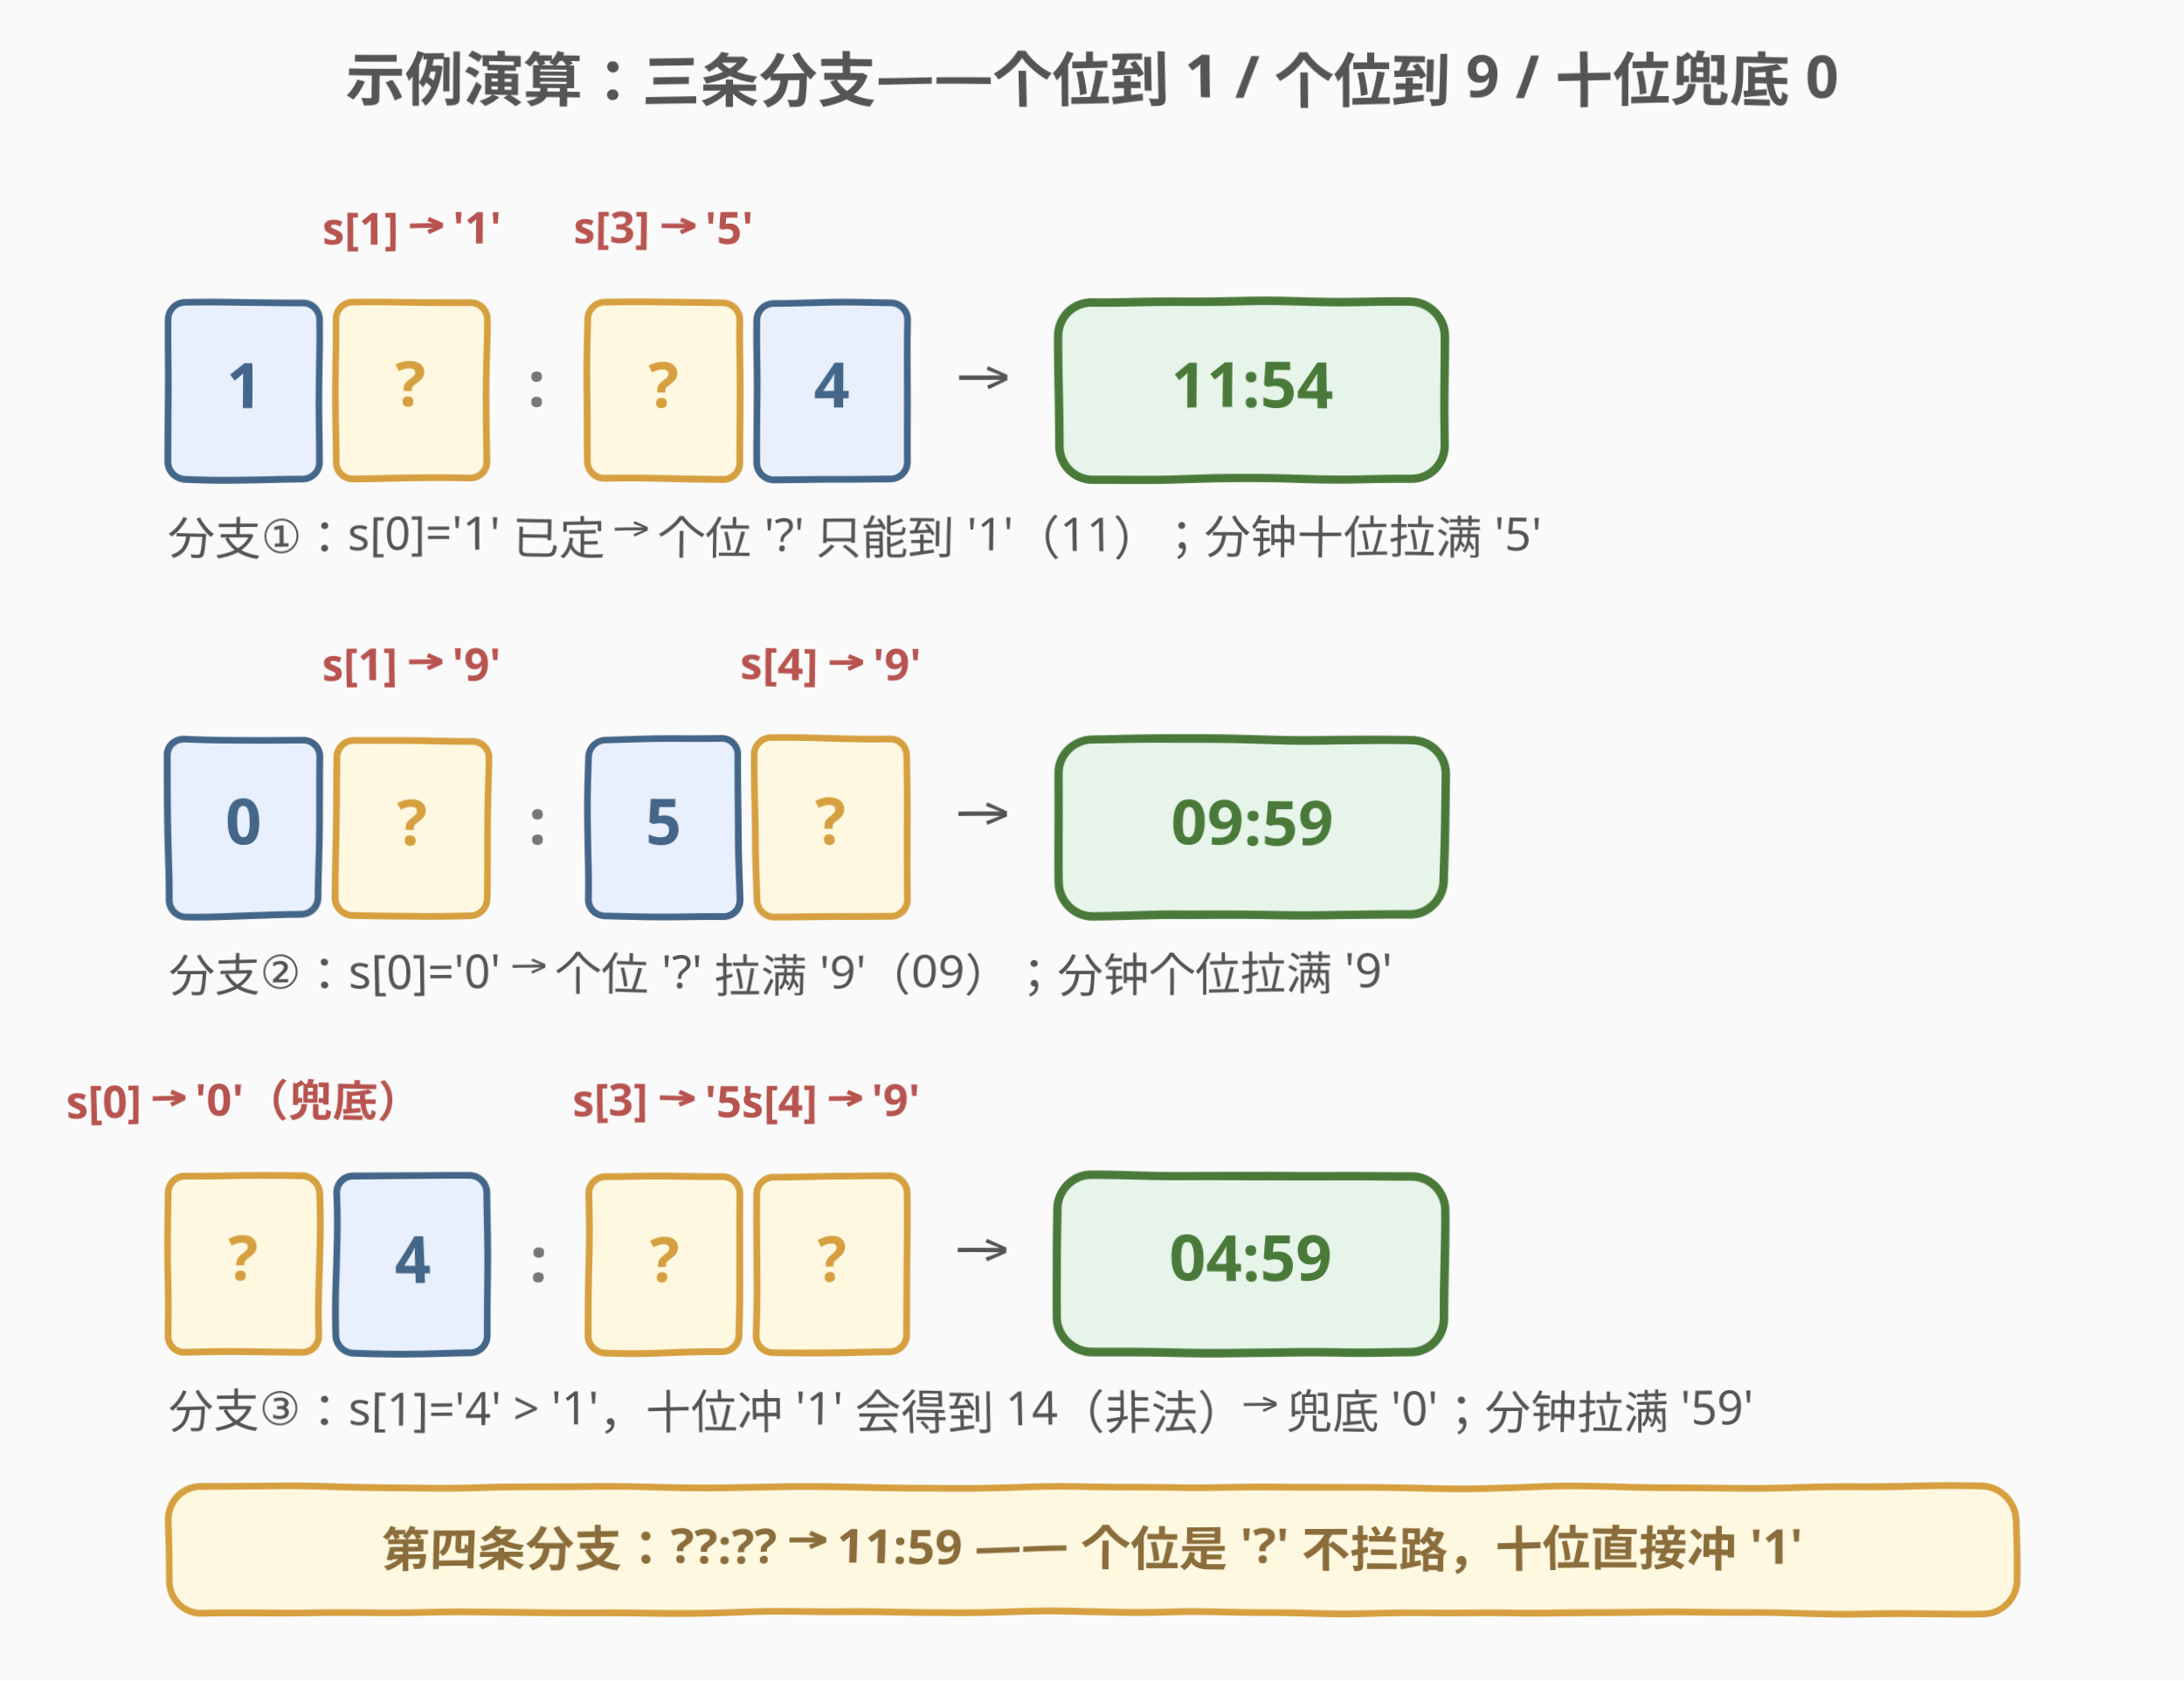
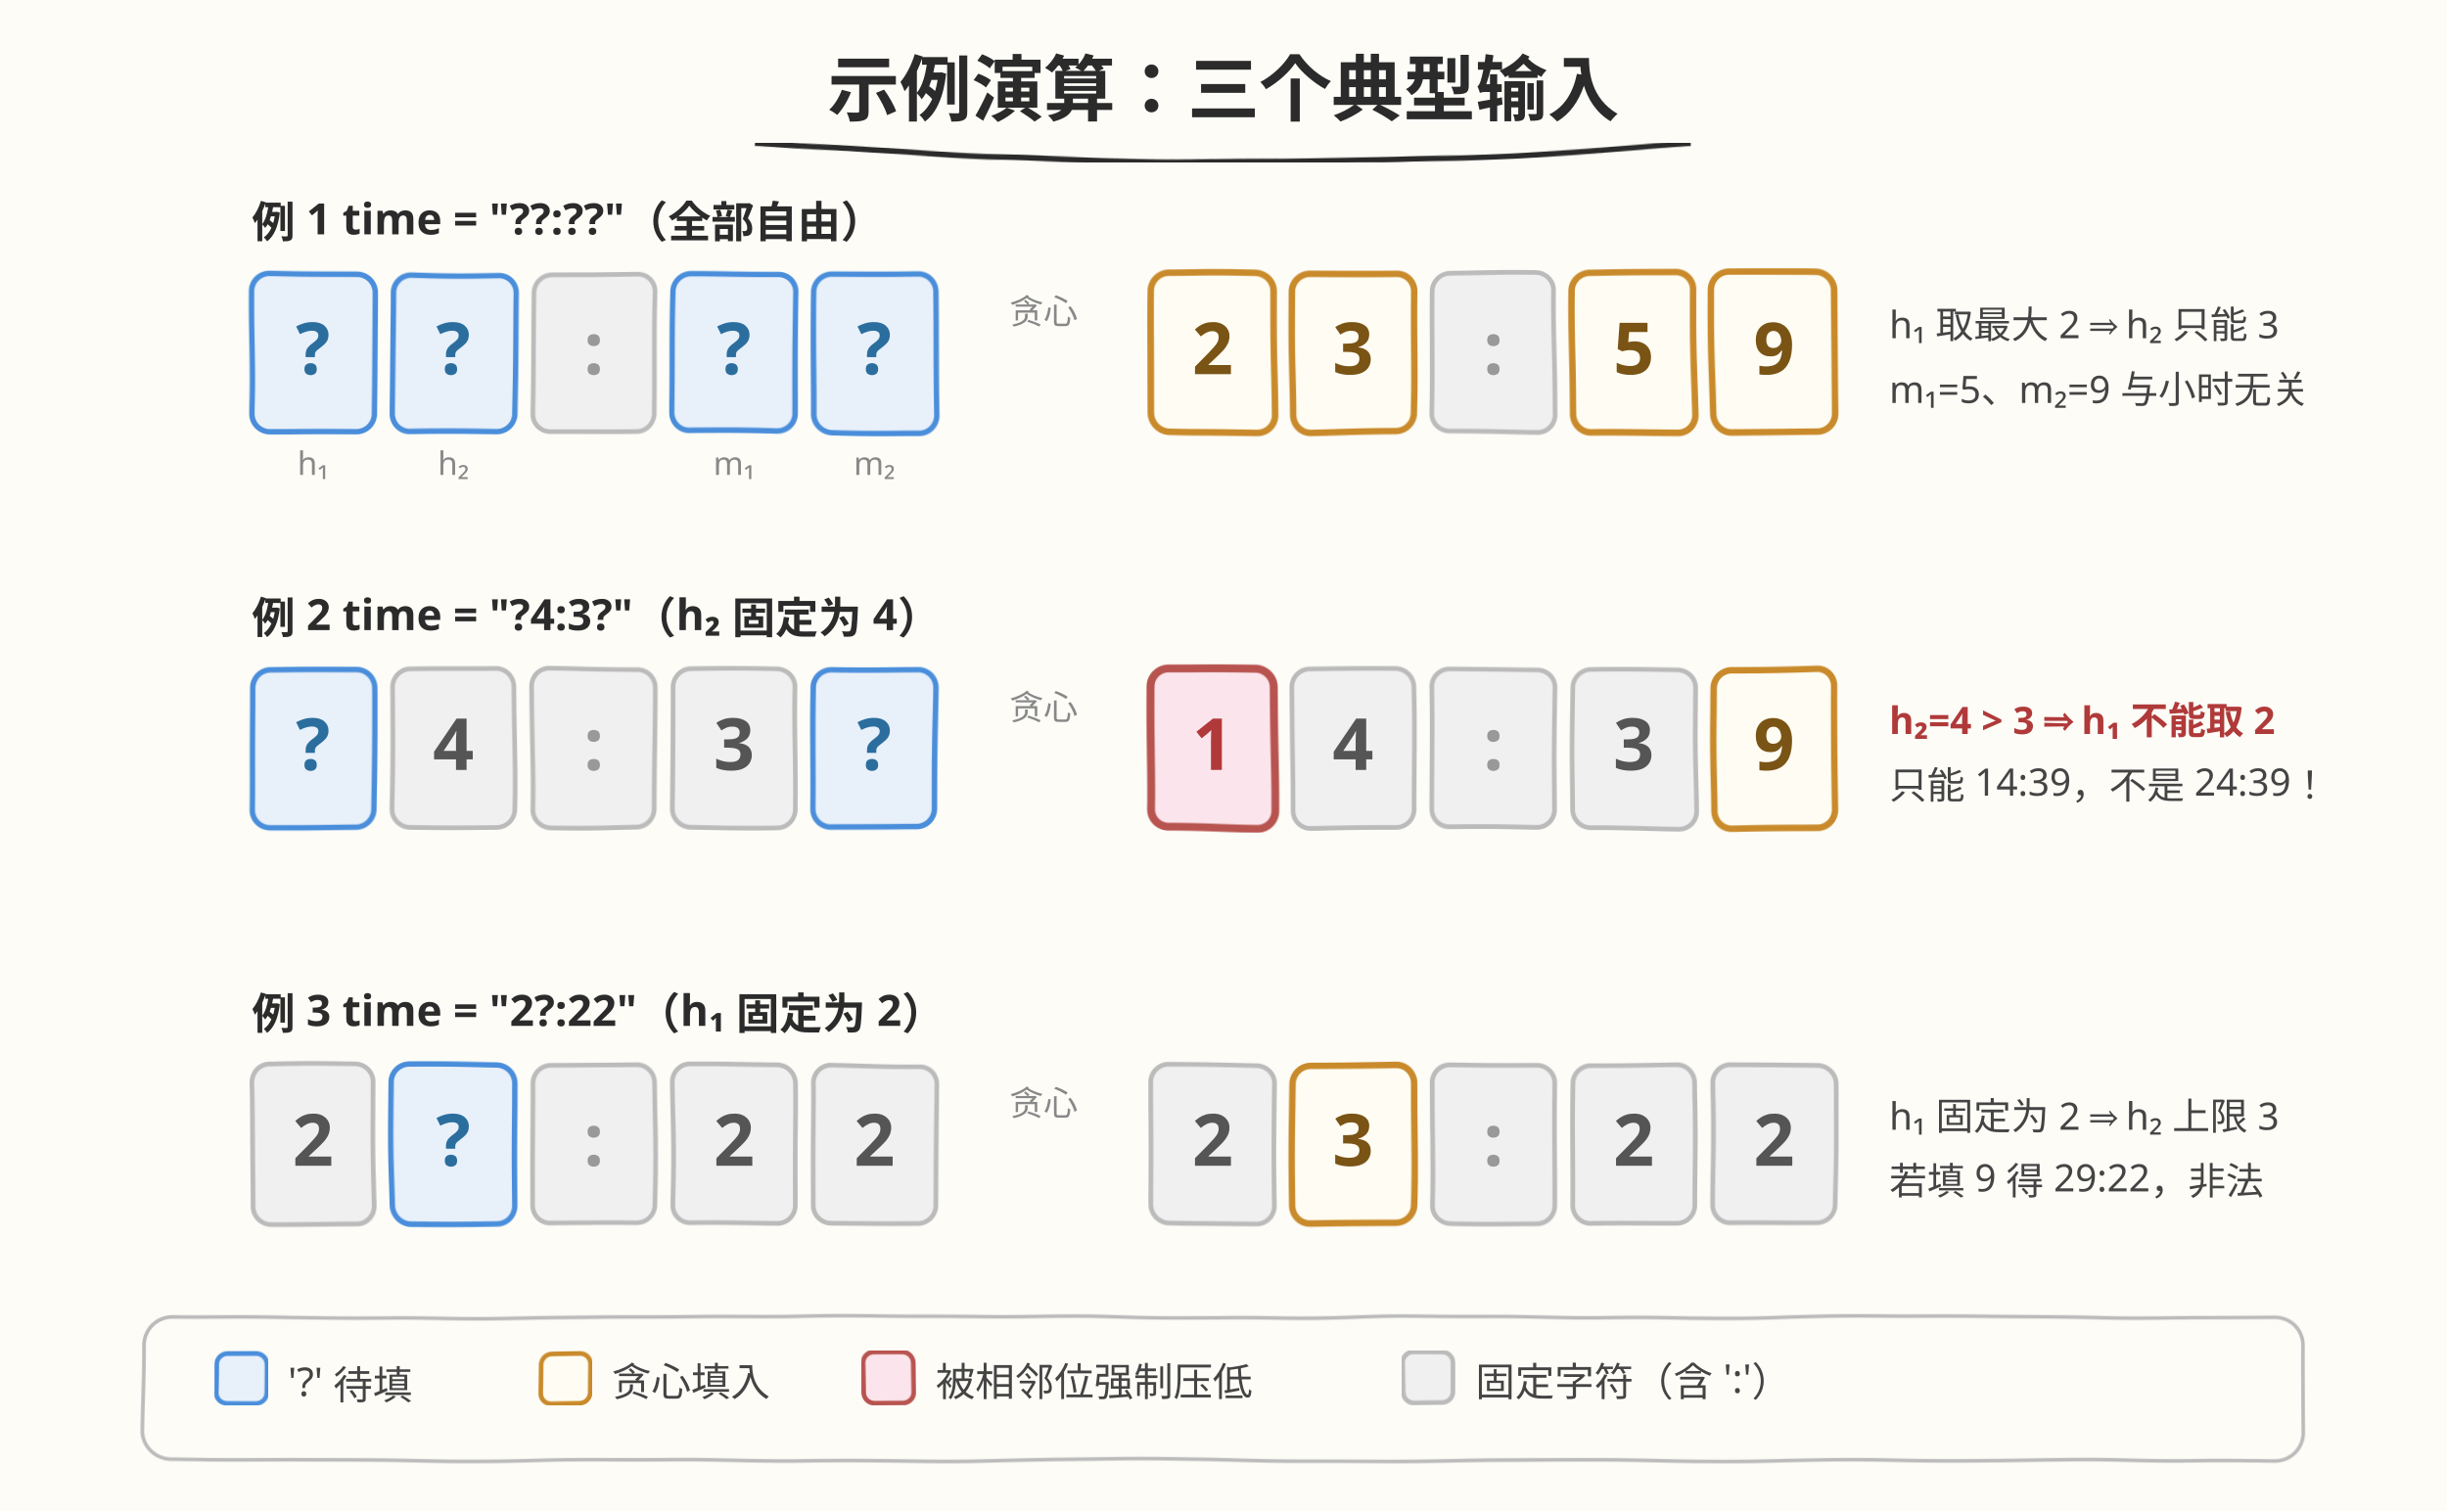
- <svg xmlns="http://www.w3.org/2000/svg" viewBox="0 0 520 400" font-family="'Comic Sans MS', 'Segoe UI', 'Kaiti SC', 楷体, cursive">
+ <svg xmlns="http://www.w3.org/2000/svg" width="680" height="420" viewBox="0 0 680 420" font-family="'Comic Sans MS','Marker Felt','Segoe UI','Kaiti SC',楷体,cursive">
  <defs>
-     <filter id="rough">
-       <feTurbulence type="fractalNoise" baseFrequency="0.02" numOctaves="2" seed="3" />
-       <feDisplacementMap in="SourceGraphic" scale="2" />
+     <filter id="sk" x="-3%" y="-3%" width="106%" height="106%">
+       <feTurbulence type="fractalNoise" baseFrequency="0.018" numOctaves="2" seed="73" result="n" />
+       <feDisplacementMap in="SourceGraphic" in2="n" scale="1.8" />
    </filter>
-     <filter id="rough2">
-       <feTurbulence type="fractalNoise" baseFrequency="0.025" numOctaves="2" seed="7" />
-       <feDisplacementMap in="SourceGraphic" scale="1.5" />
-     </filter>
-     <marker id="arrO" markerWidth="9" markerHeight="9" refX="7" refY="4.5" orient="auto">
-       <path d="M 0 0 L 9 4.5 L 0 9 z" fill="#d6a040" />
+     <marker id="ar" markerWidth="8" markerHeight="8" refX="6" refY="4" orient="auto">
+       <path d="M0,0 L8,4 L0,8 z" fill="#3a3a3a" />
    </marker>
  </defs>
-   <rect width="520" height="400" fill="#fafafa" />
-   <text x="260" y="24" text-anchor="middle" font-size="14" fill="#555" font-weight="bold" filter="url(#rough2)">示例演算：三条分支——个位到 1 / 个位到 9 / 十位兜底 0</text>
-   <text x="98" y="58" text-anchor="middle" font-size="10.5" fill="#b85450" font-weight="bold" filter="url(#rough2)">s[1] → '1'</text>
-   <path d="M 98 62 L 98 70" stroke="#b85450" stroke-width="1.4" marker-end="url(#arrO)" filter="url(#rough2)" />
-   <text x="158" y="58" text-anchor="middle" font-size="10.5" fill="#b85450" font-weight="bold" filter="url(#rough2)">s[3] → '5'</text>
-   <path d="M 158 62 L 158 70" stroke="#b85450" stroke-width="1.4" marker-end="url(#arrO)" filter="url(#rough2)" />
-   <rect x="40" y="72" width="36" height="42" fill="#e8f0fe" stroke="#446688" stroke-width="1.6" rx="4" filter="url(#rough2)" />
-   <text x="58" y="97" text-anchor="middle" font-size="15" fill="#446688" font-weight="bold" filter="url(#rough2)">1</text>
-   <rect x="80" y="72" width="36" height="42" fill="#fff8e1" stroke="#d6a040" stroke-width="1.6" rx="4" filter="url(#rough2)" />
-   <text x="98" y="97" text-anchor="middle" font-size="15" fill="#d6a040" font-weight="bold" filter="url(#rough2)">?</text>
-   <text x="128" y="97" text-anchor="middle" font-size="15" fill="#777" font-weight="bold" filter="url(#rough2)">:</text>
-   <rect x="140" y="72" width="36" height="42" fill="#fff8e1" stroke="#d6a040" stroke-width="1.6" rx="4" filter="url(#rough2)" />
-   <text x="158" y="97" text-anchor="middle" font-size="15" fill="#d6a040" font-weight="bold" filter="url(#rough2)">?</text>
-   <rect x="180" y="72" width="36" height="42" fill="#e8f0fe" stroke="#446688" stroke-width="1.6" rx="4" filter="url(#rough2)" />
-   <text x="198" y="97" text-anchor="middle" font-size="15" fill="#446688" font-weight="bold" filter="url(#rough2)">4</text>
-   <text x="234" y="96" text-anchor="middle" font-size="16" fill="#555" filter="url(#rough2)">→</text>
-   <rect x="252" y="72" width="92" height="42" fill="#e6f4ea" stroke="#4a7a3a" stroke-width="2" rx="8" filter="url(#rough2)" />
-   <text x="298" y="97" text-anchor="middle" font-size="15" fill="#4a7a3a" font-weight="bold" filter="url(#rough2)">11:54</text>
-   <text x="40" y="132" font-size="11" fill="#555" filter="url(#rough2)">分支①：s[0]='1' 已定 → 个位 '?' 只能到 '1'（11）；分钟十位拉满 '5'</text>
-   <path d="M 40 145 L 480 145" stroke="#bbb" stroke-width="1.2" stroke-dasharray="4 4" fill="none" filter="url(#rough2)" />
-   <text x="98" y="162" text-anchor="middle" font-size="10.5" fill="#b85450" font-weight="bold" filter="url(#rough2)">s[1] → '9'</text>
-   <path d="M 98 166 L 98 174" stroke="#b85450" stroke-width="1.4" marker-end="url(#arrO)" filter="url(#rough2)" />
-   <text x="198" y="162" text-anchor="middle" font-size="10.5" fill="#b85450" font-weight="bold" filter="url(#rough2)">s[4] → '9'</text>
-   <path d="M 198 166 L 198 174" stroke="#b85450" stroke-width="1.4" marker-end="url(#arrO)" filter="url(#rough2)" />
-   <rect x="40" y="176" width="36" height="42" fill="#e8f0fe" stroke="#446688" stroke-width="1.6" rx="4" filter="url(#rough2)" />
-   <text x="58" y="201" text-anchor="middle" font-size="15" fill="#446688" font-weight="bold" filter="url(#rough2)">0</text>
-   <rect x="80" y="176" width="36" height="42" fill="#fff8e1" stroke="#d6a040" stroke-width="1.6" rx="4" filter="url(#rough2)" />
-   <text x="98" y="201" text-anchor="middle" font-size="15" fill="#d6a040" font-weight="bold" filter="url(#rough2)">?</text>
-   <text x="128" y="201" text-anchor="middle" font-size="15" fill="#777" font-weight="bold" filter="url(#rough2)">:</text>
-   <rect x="140" y="176" width="36" height="42" fill="#e8f0fe" stroke="#446688" stroke-width="1.6" rx="4" filter="url(#rough2)" />
-   <text x="158" y="201" text-anchor="middle" font-size="15" fill="#446688" font-weight="bold" filter="url(#rough2)">5</text>
-   <rect x="180" y="176" width="36" height="42" fill="#fff8e1" stroke="#d6a040" stroke-width="1.6" rx="4" filter="url(#rough2)" />
-   <text x="198" y="201" text-anchor="middle" font-size="15" fill="#d6a040" font-weight="bold" filter="url(#rough2)">?</text>
-   <text x="234" y="200" text-anchor="middle" font-size="16" fill="#555" filter="url(#rough2)">→</text>
-   <rect x="252" y="176" width="92" height="42" fill="#e6f4ea" stroke="#4a7a3a" stroke-width="2" rx="8" filter="url(#rough2)" />
-   <text x="298" y="201" text-anchor="middle" font-size="15" fill="#4a7a3a" font-weight="bold" filter="url(#rough2)">09:59</text>
-   <text x="40" y="236" font-size="11" fill="#555" filter="url(#rough2)">分支②：s[0]='0' → 个位 '?' 拉满 '9'（09）；分钟个位拉满 '9'</text>
-   <path d="M 40 249 L 480 249" stroke="#bbb" stroke-width="1.2" stroke-dasharray="4 4" fill="none" filter="url(#rough2)" />
-   <text x="58" y="266" text-anchor="middle" font-size="10.5" fill="#b85450" font-weight="bold" filter="url(#rough2)">s[0] → '0'（兜底）</text>
-   <path d="M 58 270 L 58 278" stroke="#b85450" stroke-width="1.4" marker-end="url(#arrO)" filter="url(#rough2)" />
-   <text x="158" y="266" text-anchor="middle" font-size="10.5" fill="#b85450" font-weight="bold" filter="url(#rough2)">s[3] → '5'</text>
-   <path d="M 158 270 L 158 278" stroke="#b85450" stroke-width="1.4" marker-end="url(#arrO)" filter="url(#rough2)" />
-   <text x="198" y="266" text-anchor="middle" font-size="10.5" fill="#b85450" font-weight="bold" filter="url(#rough2)">s[4] → '9'</text>
-   <path d="M 198 270 L 198 278" stroke="#b85450" stroke-width="1.4" marker-end="url(#arrO)" filter="url(#rough2)" />
-   <rect x="40" y="280" width="36" height="42" fill="#fff8e1" stroke="#d6a040" stroke-width="1.6" rx="4" filter="url(#rough2)" />
-   <text x="58" y="305" text-anchor="middle" font-size="15" fill="#d6a040" font-weight="bold" filter="url(#rough2)">?</text>
-   <rect x="80" y="280" width="36" height="42" fill="#e8f0fe" stroke="#446688" stroke-width="1.6" rx="4" filter="url(#rough2)" />
-   <text x="98" y="305" text-anchor="middle" font-size="15" fill="#446688" font-weight="bold" filter="url(#rough2)">4</text>
-   <text x="128" y="305" text-anchor="middle" font-size="15" fill="#777" font-weight="bold" filter="url(#rough2)">:</text>
-   <rect x="140" y="280" width="36" height="42" fill="#fff8e1" stroke="#d6a040" stroke-width="1.6" rx="4" filter="url(#rough2)" />
-   <text x="158" y="305" text-anchor="middle" font-size="15" fill="#d6a040" font-weight="bold" filter="url(#rough2)">?</text>
-   <rect x="180" y="280" width="36" height="42" fill="#fff8e1" stroke="#d6a040" stroke-width="1.6" rx="4" filter="url(#rough2)" />
-   <text x="198" y="305" text-anchor="middle" font-size="15" fill="#d6a040" font-weight="bold" filter="url(#rough2)">?</text>
-   <text x="234" y="304" text-anchor="middle" font-size="16" fill="#555" filter="url(#rough2)">→</text>
-   <rect x="252" y="280" width="92" height="42" fill="#e6f4ea" stroke="#4a7a3a" stroke-width="2" rx="8" filter="url(#rough2)" />
-   <text x="298" y="305" text-anchor="middle" font-size="15" fill="#4a7a3a" font-weight="bold" filter="url(#rough2)">04:59</text>
-   <text x="40" y="340" font-size="11" fill="#555" filter="url(#rough2)">分支③：s[1]='4' &gt; '1'，十位冲 '1' 会得到 14（非法）→ 兜底 '0'；分钟拉满 '59'</text>
-   <rect x="40" y="354" width="440" height="30" fill="#fff8e1" stroke="#d6a040" stroke-width="1.6" rx="8" filter="url(#rough2)" />
-   <text x="260" y="373" text-anchor="middle" font-size="11.5" fill="#8a6d3b" font-weight="bold" filter="url(#rough2)">第四条分支：??:?? → 11:59 —— 个位是 '?' 不拦路，十位直接冲 '1'</text>
+   <rect width="680" height="420" fill="#fdfcf7" />
+   <text x="340" y="32" text-anchor="middle" font-size="20" font-weight="bold" fill="#2b2b2b">示例演算：三个典型输入</text>
+   <path d="M 210 40 Q 340 50 470 40" stroke="#2b2b2b" stroke-width="1.5" fill="none" filter="url(#sk)" />
+   <text x="70" y="66" text-anchor="start" font-size="12" font-weight="bold" fill="#2b2b2b">例 1  time = "??:??"（全部自由）</text>
+   <g filter="url(#sk)">
+     <rect x="70" y="76" width="34" height="44" rx="5" fill="#e8f0fa" stroke="#4a8edb" stroke-width="1.5" />
+     <rect x="109" y="76" width="34" height="44" rx="5" fill="#e8f0fa" stroke="#4a8edb" stroke-width="1.5" />
+     <rect x="148" y="76" width="34" height="44" rx="5" fill="#f0f0f0" stroke="#bbbbbb" stroke-width="1.3" />
+     <rect x="187" y="76" width="34" height="44" rx="5" fill="#e8f0fa" stroke="#4a8edb" stroke-width="1.5" />
+     <rect x="226" y="76" width="34" height="44" rx="5" fill="#e8f0fa" stroke="#4a8edb" stroke-width="1.5" />
+   </g>
+   <text x="87" y="104" text-anchor="middle" font-size="20" font-weight="bold" fill="#2b6e9e">?</text>
+   <text x="126" y="104" text-anchor="middle" font-size="20" font-weight="bold" fill="#2b6e9e">?</text>
+   <text x="165" y="104" text-anchor="middle" font-size="20" font-weight="bold" fill="#999999">:</text>
+   <text x="204" y="104" text-anchor="middle" font-size="20" font-weight="bold" fill="#2b6e9e">?</text>
+   <text x="243" y="104" text-anchor="middle" font-size="20" font-weight="bold" fill="#2b6e9e">?</text>
+   <text x="87" y="132" text-anchor="middle" font-size="9" fill="#888888">h₁</text>
+   <text x="126" y="132" text-anchor="middle" font-size="9" fill="#888888">h₂</text>
+   <text x="204" y="132" text-anchor="middle" font-size="9" fill="#888888">m₁</text>
+   <text x="243" y="132" text-anchor="middle" font-size="9" fill="#888888">m₂</text>
+   <g filter="url(#sk)">
+     <path d="M 268 98 L 312 98" stroke="#3a3a3a" stroke-width="1.8" marker-end="url(#ar)" />
+   </g>
+   <text x="290" y="90" text-anchor="middle" font-size="9.5" fill="#888888">贪心</text>
+   <g filter="url(#sk)">
+     <rect x="320" y="76" width="34" height="44" rx="5" fill="#fffdf3" stroke="#c98a2b" stroke-width="1.8" />
+     <rect x="359" y="76" width="34" height="44" rx="5" fill="#fffdf3" stroke="#c98a2b" stroke-width="1.8" />
+     <rect x="398" y="76" width="34" height="44" rx="5" fill="#f0f0f0" stroke="#bbbbbb" stroke-width="1.3" />
+     <rect x="437" y="76" width="34" height="44" rx="5" fill="#fffdf3" stroke="#c98a2b" stroke-width="1.8" />
+     <rect x="476" y="76" width="34" height="44" rx="5" fill="#fffdf3" stroke="#c98a2b" stroke-width="1.8" />
+   </g>
+   <text x="337" y="104" text-anchor="middle" font-size="20" font-weight="bold" fill="#7a5415">2</text>
+   <text x="376" y="104" text-anchor="middle" font-size="20" font-weight="bold" fill="#7a5415">3</text>
+   <text x="415" y="104" text-anchor="middle" font-size="20" font-weight="bold" fill="#999999">:</text>
+   <text x="454" y="104" text-anchor="middle" font-size="20" font-weight="bold" fill="#7a5415">5</text>
+   <text x="493" y="104" text-anchor="middle" font-size="20" font-weight="bold" fill="#7a5415">9</text>
+   <text x="525" y="94" text-anchor="start" font-size="10.5" fill="#444444">h₁ 取最大 2 ⇒ h₂ 只能 3</text>
+   <text x="525" y="112" text-anchor="start" font-size="10.5" fill="#444444">m₁=5、m₂=9 与小时无关</text>
+   <text x="70" y="176" text-anchor="start" font-size="12" font-weight="bold" fill="#2b2b2b">例 2  time = "?4:3?"（h₂ 固定为 4）</text>
+   <g filter="url(#sk)">
+     <rect x="70" y="186" width="34" height="44" rx="5" fill="#e8f0fa" stroke="#4a8edb" stroke-width="1.5" />
+     <rect x="109" y="186" width="34" height="44" rx="5" fill="#f0f0f0" stroke="#bbbbbb" stroke-width="1.3" />
+     <rect x="148" y="186" width="34" height="44" rx="5" fill="#f0f0f0" stroke="#bbbbbb" stroke-width="1.3" />
+     <rect x="187" y="186" width="34" height="44" rx="5" fill="#f0f0f0" stroke="#bbbbbb" stroke-width="1.3" />
+     <rect x="226" y="186" width="34" height="44" rx="5" fill="#e8f0fa" stroke="#4a8edb" stroke-width="1.5" />
+   </g>
+   <text x="87" y="214" text-anchor="middle" font-size="20" font-weight="bold" fill="#2b6e9e">?</text>
+   <text x="126" y="214" text-anchor="middle" font-size="20" font-weight="bold" fill="#555555">4</text>
+   <text x="165" y="214" text-anchor="middle" font-size="20" font-weight="bold" fill="#999999">:</text>
+   <text x="204" y="214" text-anchor="middle" font-size="20" font-weight="bold" fill="#555555">3</text>
+   <text x="243" y="214" text-anchor="middle" font-size="20" font-weight="bold" fill="#2b6e9e">?</text>
+   <g filter="url(#sk)">
+     <path d="M 268 208 L 312 208" stroke="#3a3a3a" stroke-width="1.8" marker-end="url(#ar)" />
+   </g>
+   <text x="290" y="200" text-anchor="middle" font-size="9.5" fill="#888888">贪心</text>
+   <g filter="url(#sk)">
+     <rect x="320" y="186" width="34" height="44" rx="5" fill="#fce4ec" stroke="#b85450" stroke-width="2.2" />
+     <rect x="359" y="186" width="34" height="44" rx="5" fill="#f0f0f0" stroke="#bbbbbb" stroke-width="1.3" />
+     <rect x="398" y="186" width="34" height="44" rx="5" fill="#f0f0f0" stroke="#bbbbbb" stroke-width="1.3" />
+     <rect x="437" y="186" width="34" height="44" rx="5" fill="#f0f0f0" stroke="#bbbbbb" stroke-width="1.3" />
+     <rect x="476" y="186" width="34" height="44" rx="5" fill="#fffdf3" stroke="#c98a2b" stroke-width="1.8" />
+   </g>
+   <text x="337" y="214" text-anchor="middle" font-size="20" font-weight="bold" fill="#b03a3a">1</text>
+   <text x="376" y="214" text-anchor="middle" font-size="20" font-weight="bold" fill="#555555">4</text>
+   <text x="415" y="214" text-anchor="middle" font-size="20" font-weight="bold" fill="#999999">:</text>
+   <text x="454" y="214" text-anchor="middle" font-size="20" font-weight="bold" fill="#555555">3</text>
+   <text x="493" y="214" text-anchor="middle" font-size="20" font-weight="bold" fill="#7a5415">9</text>
+   <text x="525" y="204" text-anchor="start" font-size="10.5" fill="#b03a3a" font-weight="bold">h₂=4 &gt; 3 ⇒ h₁ 不能取 2</text>
+   <text x="525" y="222" text-anchor="start" font-size="10.5" fill="#444444">只能 14:39，不是 24:39！</text>
+   <text x="70" y="286" text-anchor="start" font-size="12" font-weight="bold" fill="#2b2b2b">例 3  time = "2?:22"（h₁ 固定为 2）</text>
+   <g filter="url(#sk)">
+     <rect x="70" y="296" width="34" height="44" rx="5" fill="#f0f0f0" stroke="#bbbbbb" stroke-width="1.3" />
+     <rect x="109" y="296" width="34" height="44" rx="5" fill="#e8f0fa" stroke="#4a8edb" stroke-width="1.5" />
+     <rect x="148" y="296" width="34" height="44" rx="5" fill="#f0f0f0" stroke="#bbbbbb" stroke-width="1.3" />
+     <rect x="187" y="296" width="34" height="44" rx="5" fill="#f0f0f0" stroke="#bbbbbb" stroke-width="1.3" />
+     <rect x="226" y="296" width="34" height="44" rx="5" fill="#f0f0f0" stroke="#bbbbbb" stroke-width="1.3" />
+   </g>
+   <text x="87" y="324" text-anchor="middle" font-size="20" font-weight="bold" fill="#555555">2</text>
+   <text x="126" y="324" text-anchor="middle" font-size="20" font-weight="bold" fill="#2b6e9e">?</text>
+   <text x="165" y="324" text-anchor="middle" font-size="20" font-weight="bold" fill="#999999">:</text>
+   <text x="204" y="324" text-anchor="middle" font-size="20" font-weight="bold" fill="#555555">2</text>
+   <text x="243" y="324" text-anchor="middle" font-size="20" font-weight="bold" fill="#555555">2</text>
+   <g filter="url(#sk)">
+     <path d="M 268 318 L 312 318" stroke="#3a3a3a" stroke-width="1.8" marker-end="url(#ar)" />
+   </g>
+   <text x="290" y="310" text-anchor="middle" font-size="9.5" fill="#888888">贪心</text>
+   <g filter="url(#sk)">
+     <rect x="320" y="296" width="34" height="44" rx="5" fill="#f0f0f0" stroke="#bbbbbb" stroke-width="1.3" />
+     <rect x="359" y="296" width="34" height="44" rx="5" fill="#fffdf3" stroke="#c98a2b" stroke-width="1.8" />
+     <rect x="398" y="296" width="34" height="44" rx="5" fill="#f0f0f0" stroke="#bbbbbb" stroke-width="1.3" />
+     <rect x="437" y="296" width="34" height="44" rx="5" fill="#f0f0f0" stroke="#bbbbbb" stroke-width="1.3" />
+     <rect x="476" y="296" width="34" height="44" rx="5" fill="#f0f0f0" stroke="#bbbbbb" stroke-width="1.3" />
+   </g>
+   <text x="337" y="324" text-anchor="middle" font-size="20" font-weight="bold" fill="#555555">2</text>
+   <text x="376" y="324" text-anchor="middle" font-size="20" font-weight="bold" fill="#7a5415">3</text>
+   <text x="415" y="324" text-anchor="middle" font-size="20" font-weight="bold" fill="#999999">:</text>
+   <text x="454" y="324" text-anchor="middle" font-size="20" font-weight="bold" fill="#555555">2</text>
+   <text x="493" y="324" text-anchor="middle" font-size="20" font-weight="bold" fill="#555555">2</text>
+   <text x="525" y="314" text-anchor="start" font-size="10.5" fill="#444444">h₁ 固定为 2 ⇒ h₂ 上限 3</text>
+   <text x="525" y="332" text-anchor="start" font-size="10.5" fill="#444444">若填 9 得 29:22，非法</text>
+   <g filter="url(#sk)">
+     <rect x="40" y="366" width="600" height="40" rx="8" fill="#fdfcf7" stroke="#bbbbbb" stroke-width="1" />
+   </g>
+   <g filter="url(#sk)">
+     <rect x="60" y="376" width="14" height="14" rx="3" fill="#e8f0fa" stroke="#4a8edb" stroke-width="1.3" />
+   </g>
+   <text x="80" y="388" text-anchor="start" font-size="11" fill="#444444">'?' 待填</text>
+   <g filter="url(#sk)">
+     <rect x="150" y="376" width="14" height="14" rx="3" fill="#fffdf3" stroke="#c98a2b" stroke-width="1.3" />
+   </g>
+   <text x="170" y="388" text-anchor="start" font-size="11" fill="#444444">贪心填入</text>
+   <g filter="url(#sk)">
+     <rect x="240" y="376" width="14" height="14" rx="3" fill="#fce4ec" stroke="#b85450" stroke-width="1.3" />
+   </g>
+   <text x="260" y="388" text-anchor="start" font-size="11" fill="#444444">被相邻位强制压低</text>
+   <g filter="url(#sk)">
+     <rect x="390" y="376" width="14" height="14" rx="3" fill="#f0f0f0" stroke="#bbbbbb" stroke-width="1.3" />
+   </g>
+   <text x="410" y="388" text-anchor="start" font-size="11" fill="#444444">固定字符（含 ':'）</text>
</svg>
